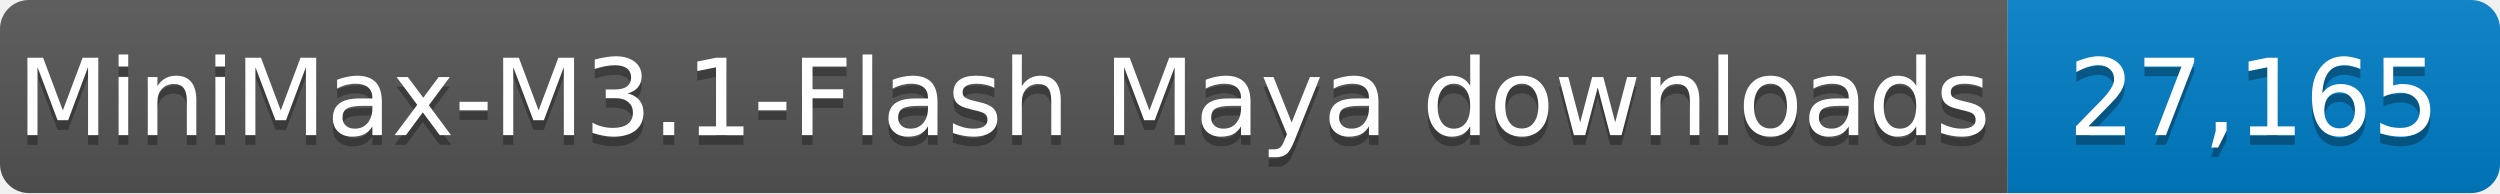
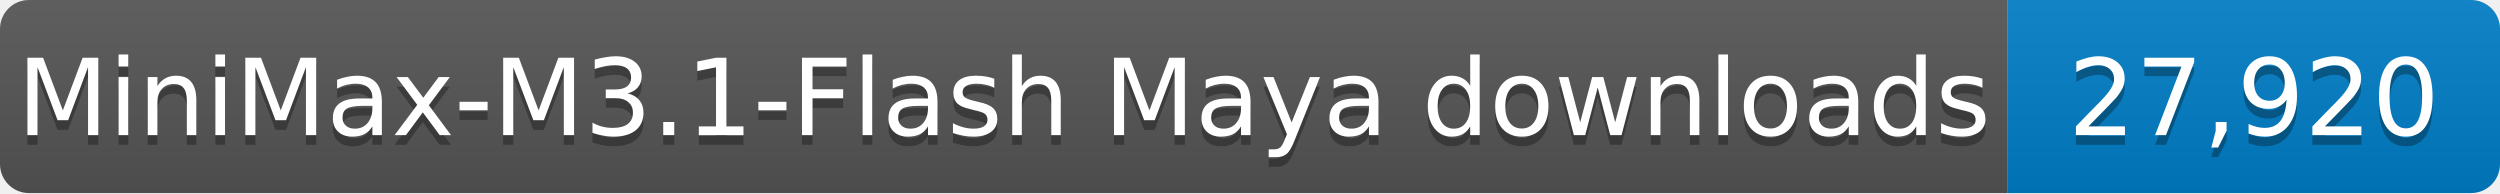
- <svg xmlns="http://www.w3.org/2000/svg" width="259" height="20" role="img" aria-label="MiniMax-M3.1-Flash Maya downloads: 27,165">
+ <svg xmlns="http://www.w3.org/2000/svg" width="259" height="20" role="img" aria-label="MiniMax-M3.1-Flash Maya downloads: 27,920">
  <linearGradient id="s" x2="0" y2="100%">
    <stop offset="0" stop-color="#bbb" stop-opacity=".1" />
    <stop offset="1" stop-opacity=".1" />
  </linearGradient>
  <clipPath id="r">
    <rect width="259" height="20" rx="3" fill="#fff" />
  </clipPath>
  <g clip-path="url(#r)">
    <rect width="208" height="20" fill="#555" />
    <rect x="208" width="51" height="20" fill="#007ec6" />
    <rect width="259" height="20" fill="url(#s)" />
  </g>
  <g fill="#fff" text-anchor="middle" font-family="Verdana,Geneva,DejaVu Sans,sans-serif" font-size="11">
    <text x="104.0" y="15" fill="#010101" fill-opacity=".3" textLength="198" lengthAdjust="spacingAndGlyphs">MiniMax-M3.1-Flash Maya downloads</text>
    <text x="104.0" y="14" textLength="198" lengthAdjust="spacingAndGlyphs">MiniMax-M3.1-Flash Maya downloads</text>
-     <text x="233.5" y="15" fill="#010101" fill-opacity=".3" textLength="41" lengthAdjust="spacingAndGlyphs">27,165</text>
-     <text x="233.5" y="14" textLength="41" lengthAdjust="spacingAndGlyphs">27,165</text>
+     <text x="233.5" y="15" fill="#010101" fill-opacity=".3" textLength="41" lengthAdjust="spacingAndGlyphs">27,920</text>
+     <text x="233.5" y="14" textLength="41" lengthAdjust="spacingAndGlyphs">27,920</text>
  </g>
</svg>
